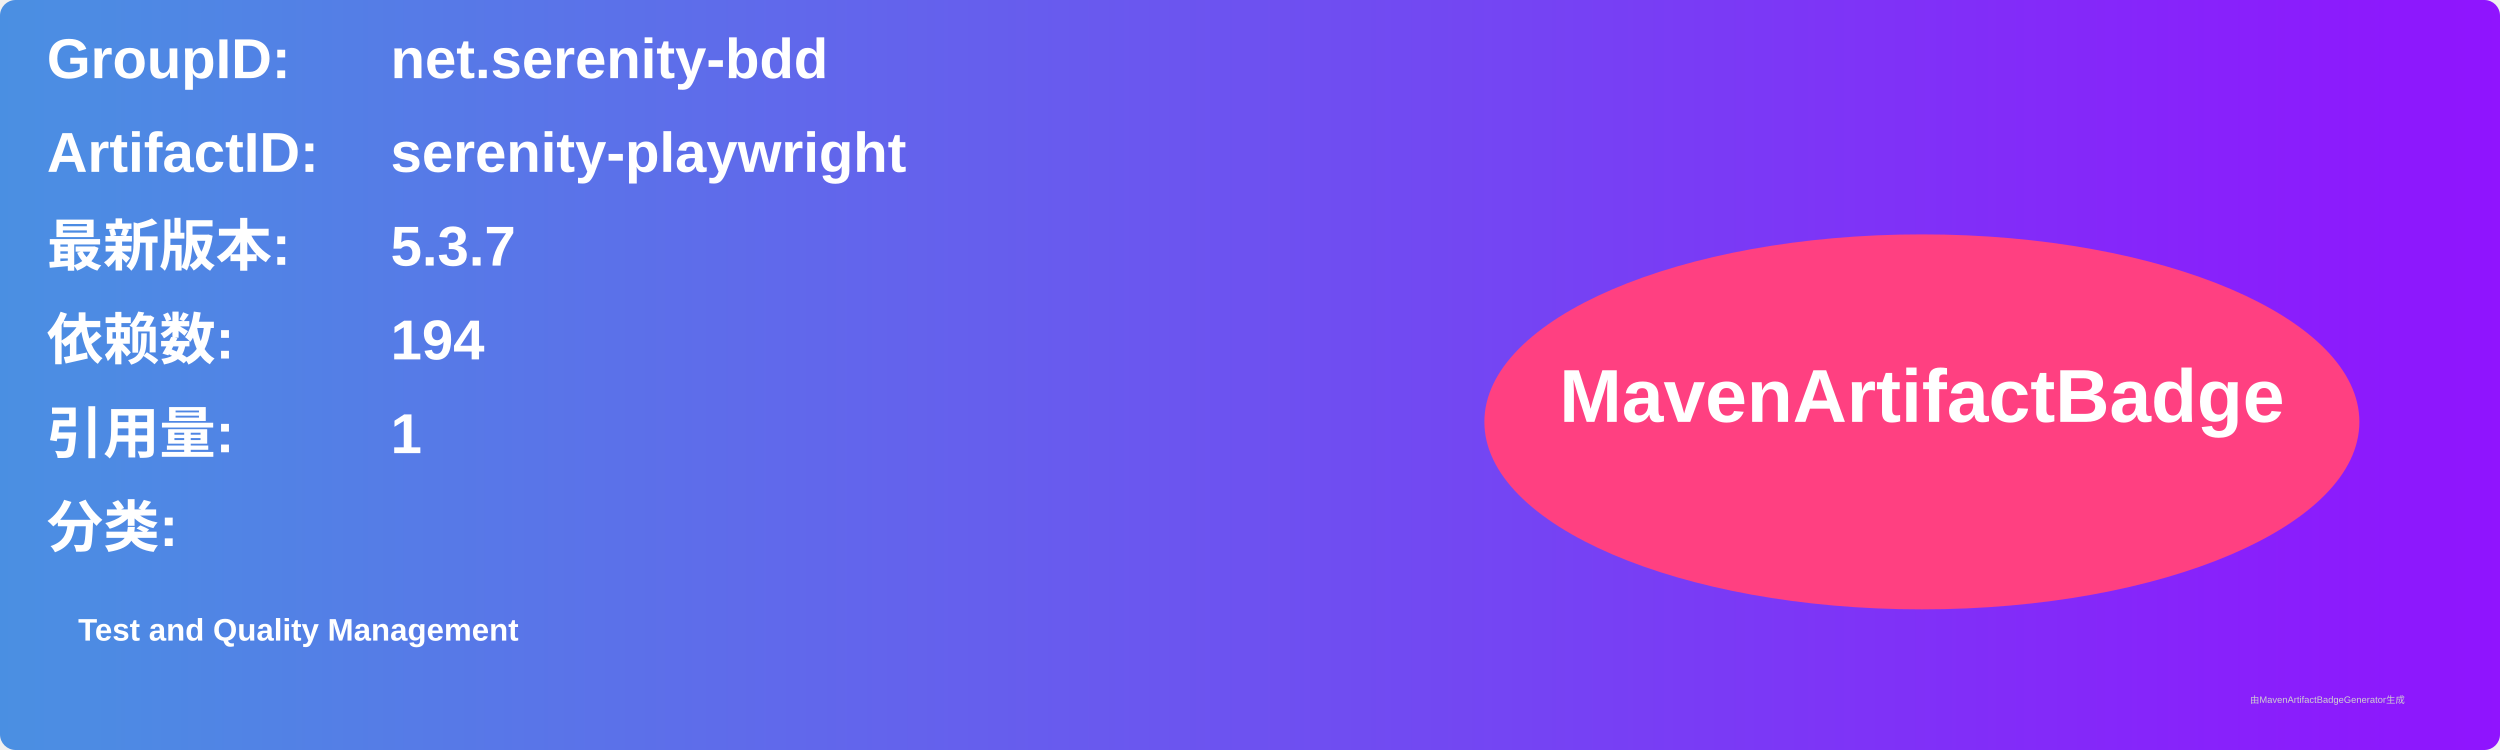
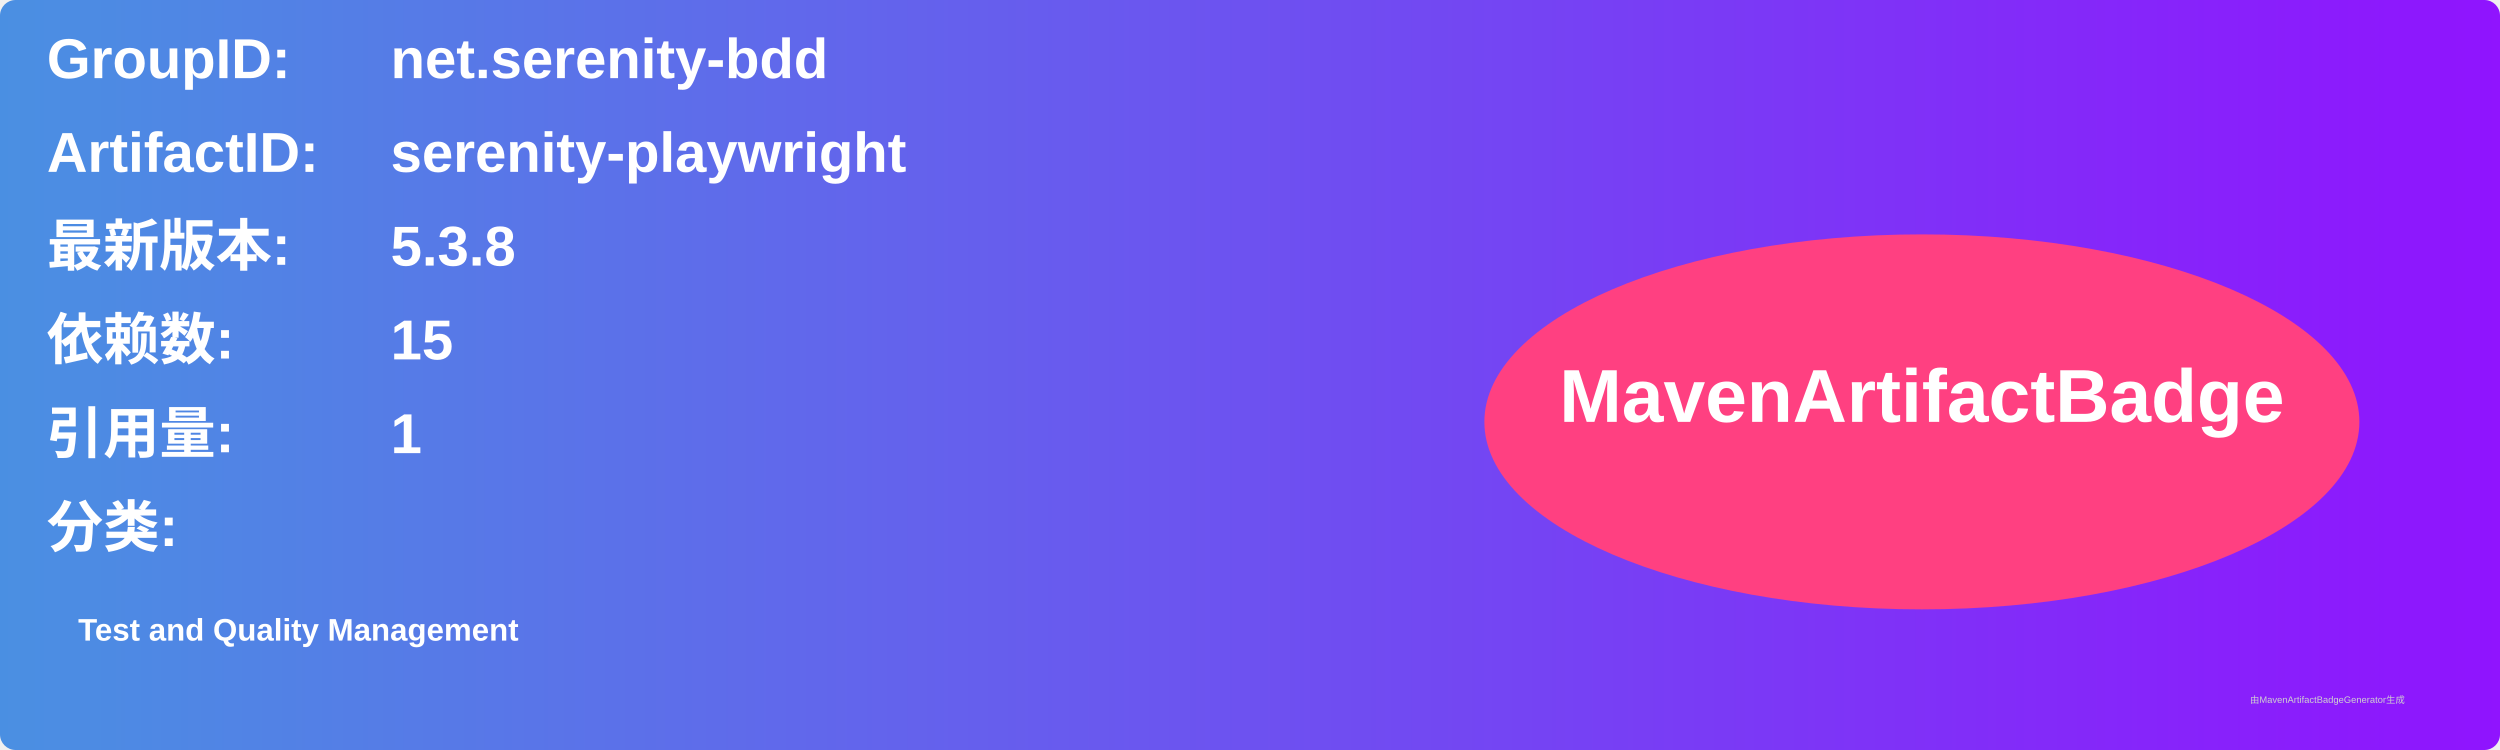
<svg xmlns="http://www.w3.org/2000/svg" width="800" height="240" viewBox="0 0 800 240">
  <linearGradient id="grad" x1="0%" y1="0%" x2="100%" y2="0%">
    <stop offset="0%" stop-color="#4a90e2" />
    <stop offset="100%" stop-color="#9013fe" />
  </linearGradient>
  <rect width="100%" height="100%" rx="5" ry="5" fill="url(#grad)" />
  <g transform="translate(15, 15)">
    <text x="0" y="10" font-family="Arial" font-size="18" fill="white" font-weight="bold" width="260">GroupID:</text>
    <text x="110" y="10" font-family="Arial" font-size="18" fill="white" font-weight="bold" width="460">net.serenity-bdd</text>
    <text x="0" y="40" font-family="Arial" font-size="18" fill="white" font-weight="bold" width="260">ArtifactID:</text>
    <text x="110" y="40" font-family="Arial" font-size="18" fill="white" font-weight="bold" width="460">serenity-playwright</text>
    <text x="0" y="70" font-family="Arial" font-size="18" fill="white" font-weight="bold">最新版本:</text>
    <text x="110" y="70" font-family="Arial" font-size="18" fill="white" font-weight="bold">
-       <tspan font-weight="bold">5.3.7</tspan>
+       <tspan font-weight="bold">5.3.8</tspan>
    </text>
    <text x="0" y="100" font-family="Arial" font-size="18" fill="white" font-weight="bold">依赖数: </text>
    <text x="110" y="100" font-family="Arial" font-size="18" fill="white">
-       <tspan font-weight="bold">194</tspan>
+       <tspan font-weight="bold">15</tspan>
    </text>
    <text x="0" y="130" font-family="Arial" font-size="18" fill="white" font-weight="bold">引用量: </text>
    <text x="110" y="130" font-family="Arial" font-size="18" fill="white">
      <tspan font-weight="bold">1</tspan>
    </text>
    <text x="0" y="160" font-family="Arial" font-size="18" fill="white" font-weight="bold">分类:</text>
    <text x="10" y="190" font-family="Arial" font-size="10" fill="white">
      <tspan font-weight="bold">Test and Quality Management</tspan>
    </text>
    <ellipse cx="600" cy="120" rx="140" ry="60" fill="#ff4081" />
    <text x="600" y="120" text-anchor="middle" font-family="Arial" font-size="24" fill="white" font-weight="bold">MavenArtifactBadge</text>
  </g>
  <text x="720" y="225" font-family="Arial" font-size="3" fill="#d0d0d0">由MavenArtifactBadgeGenerator生成</text>
</svg>
